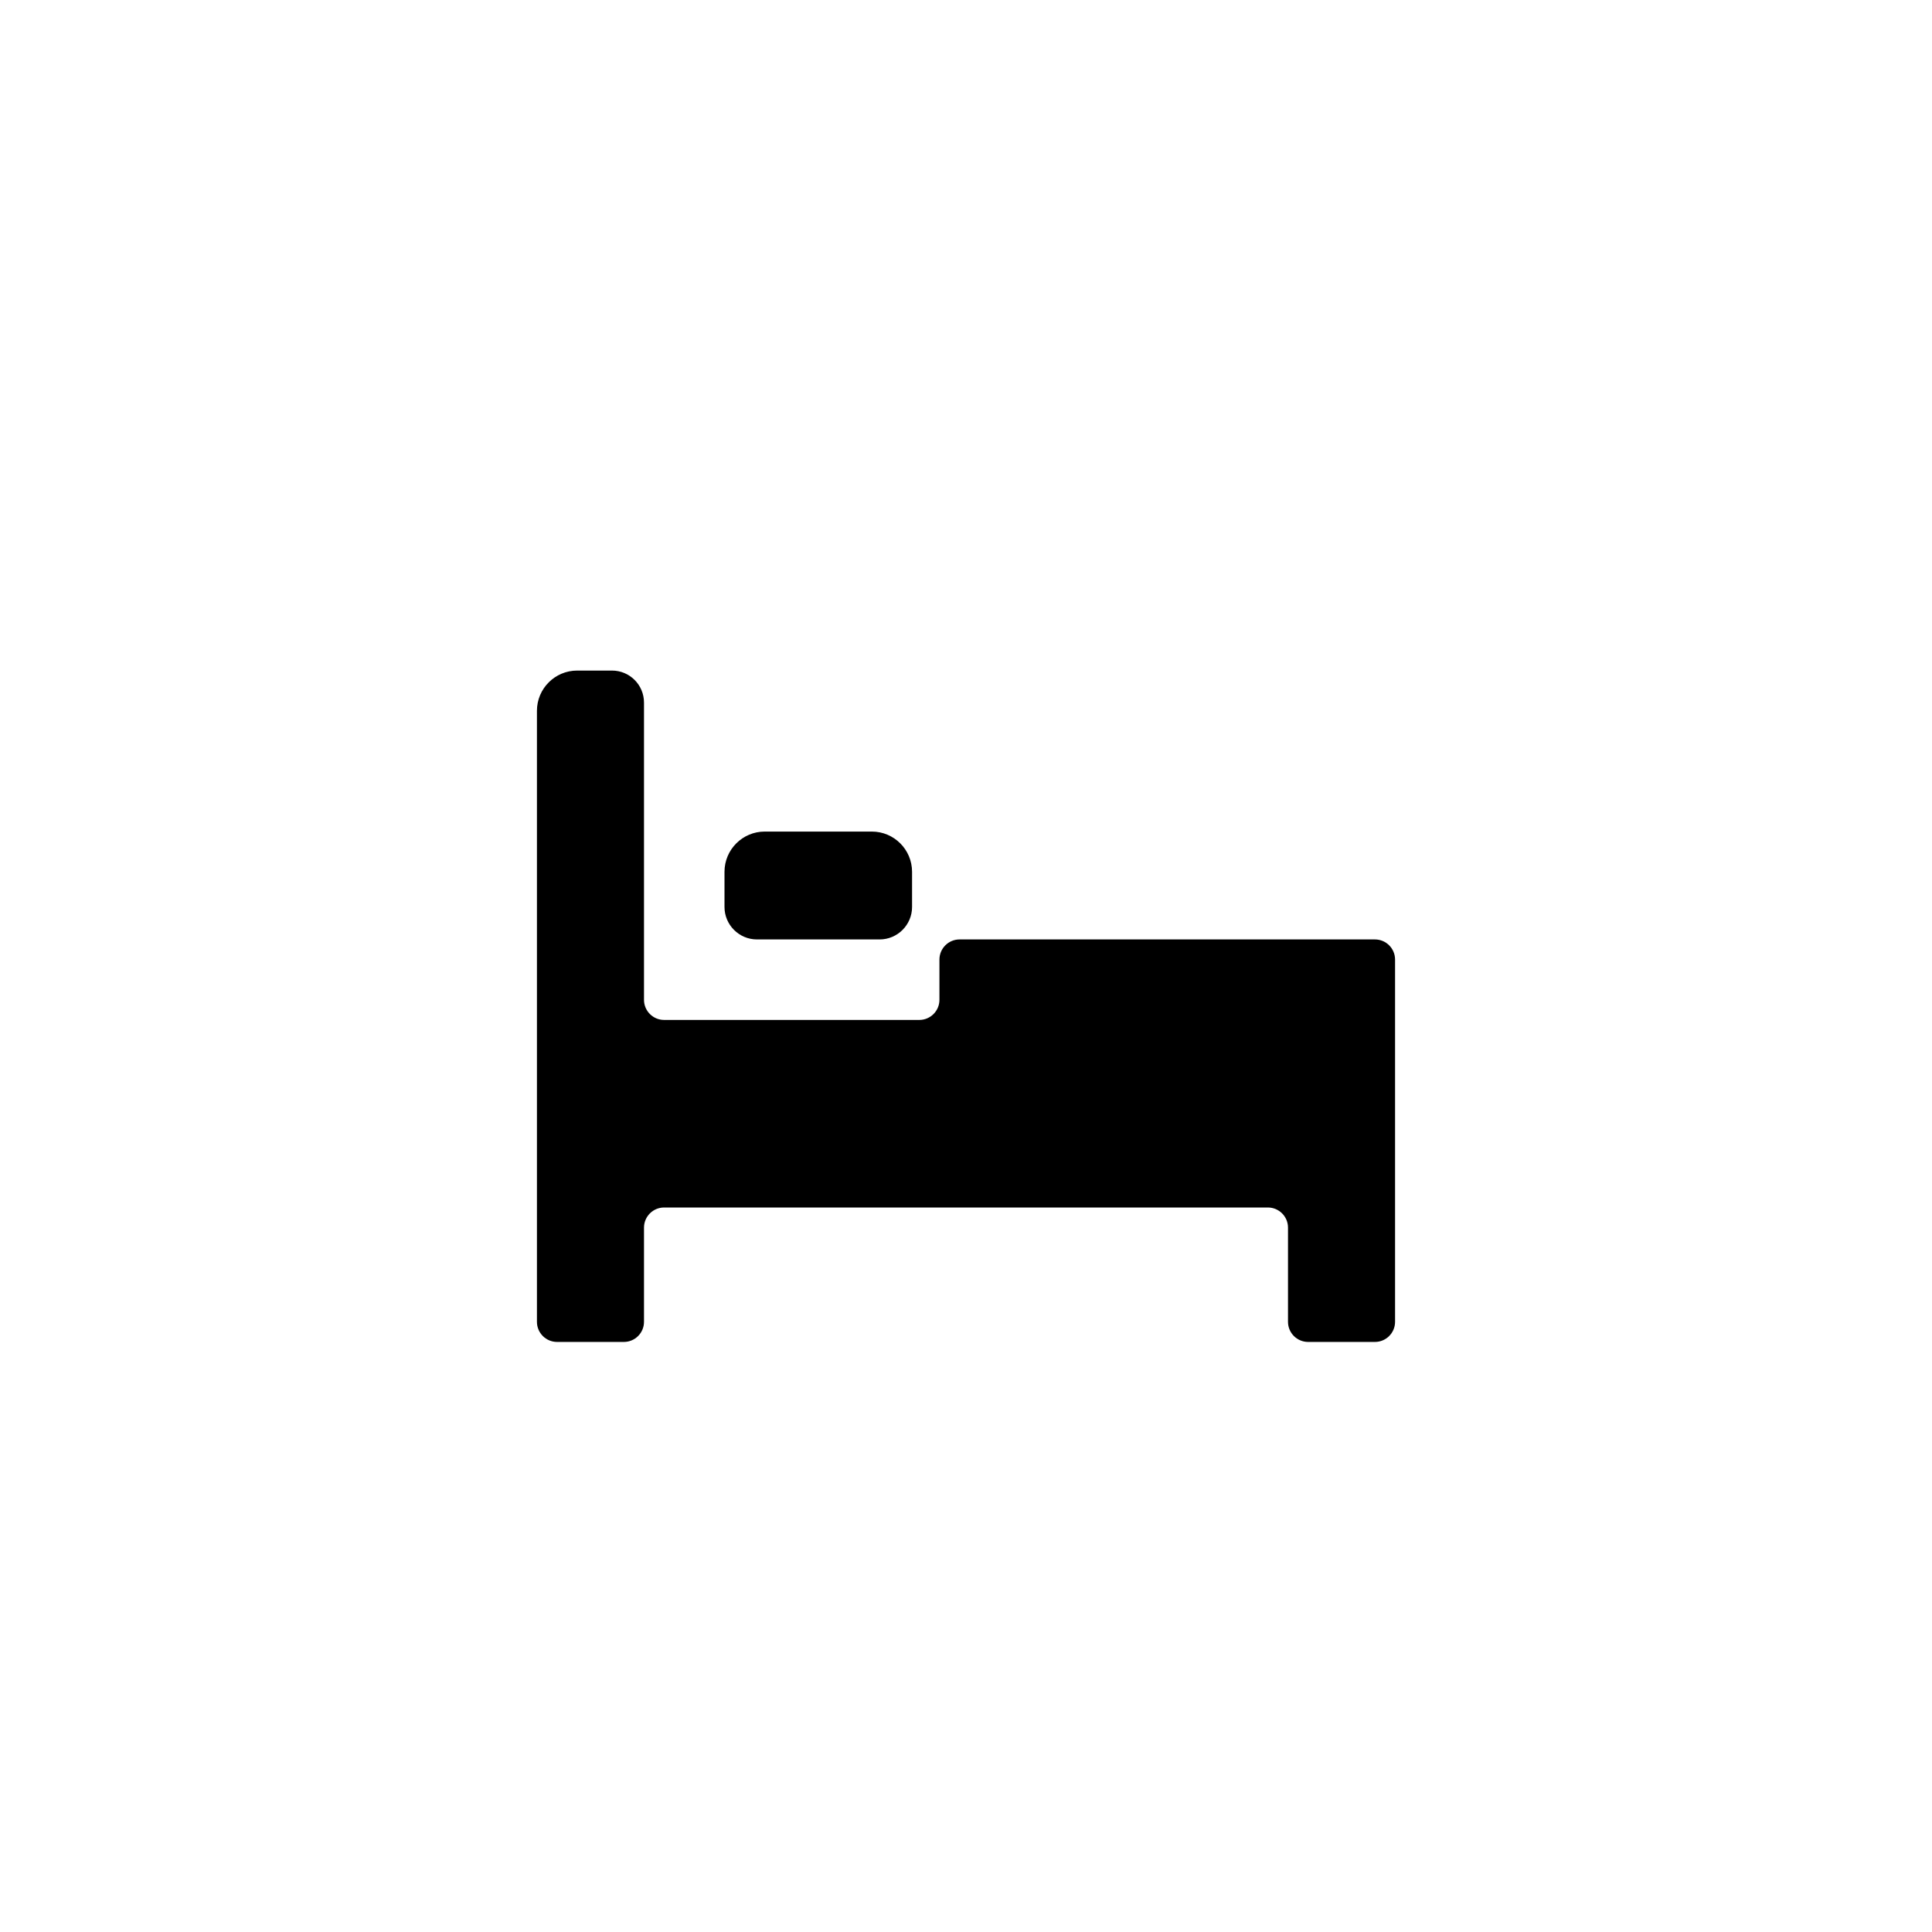
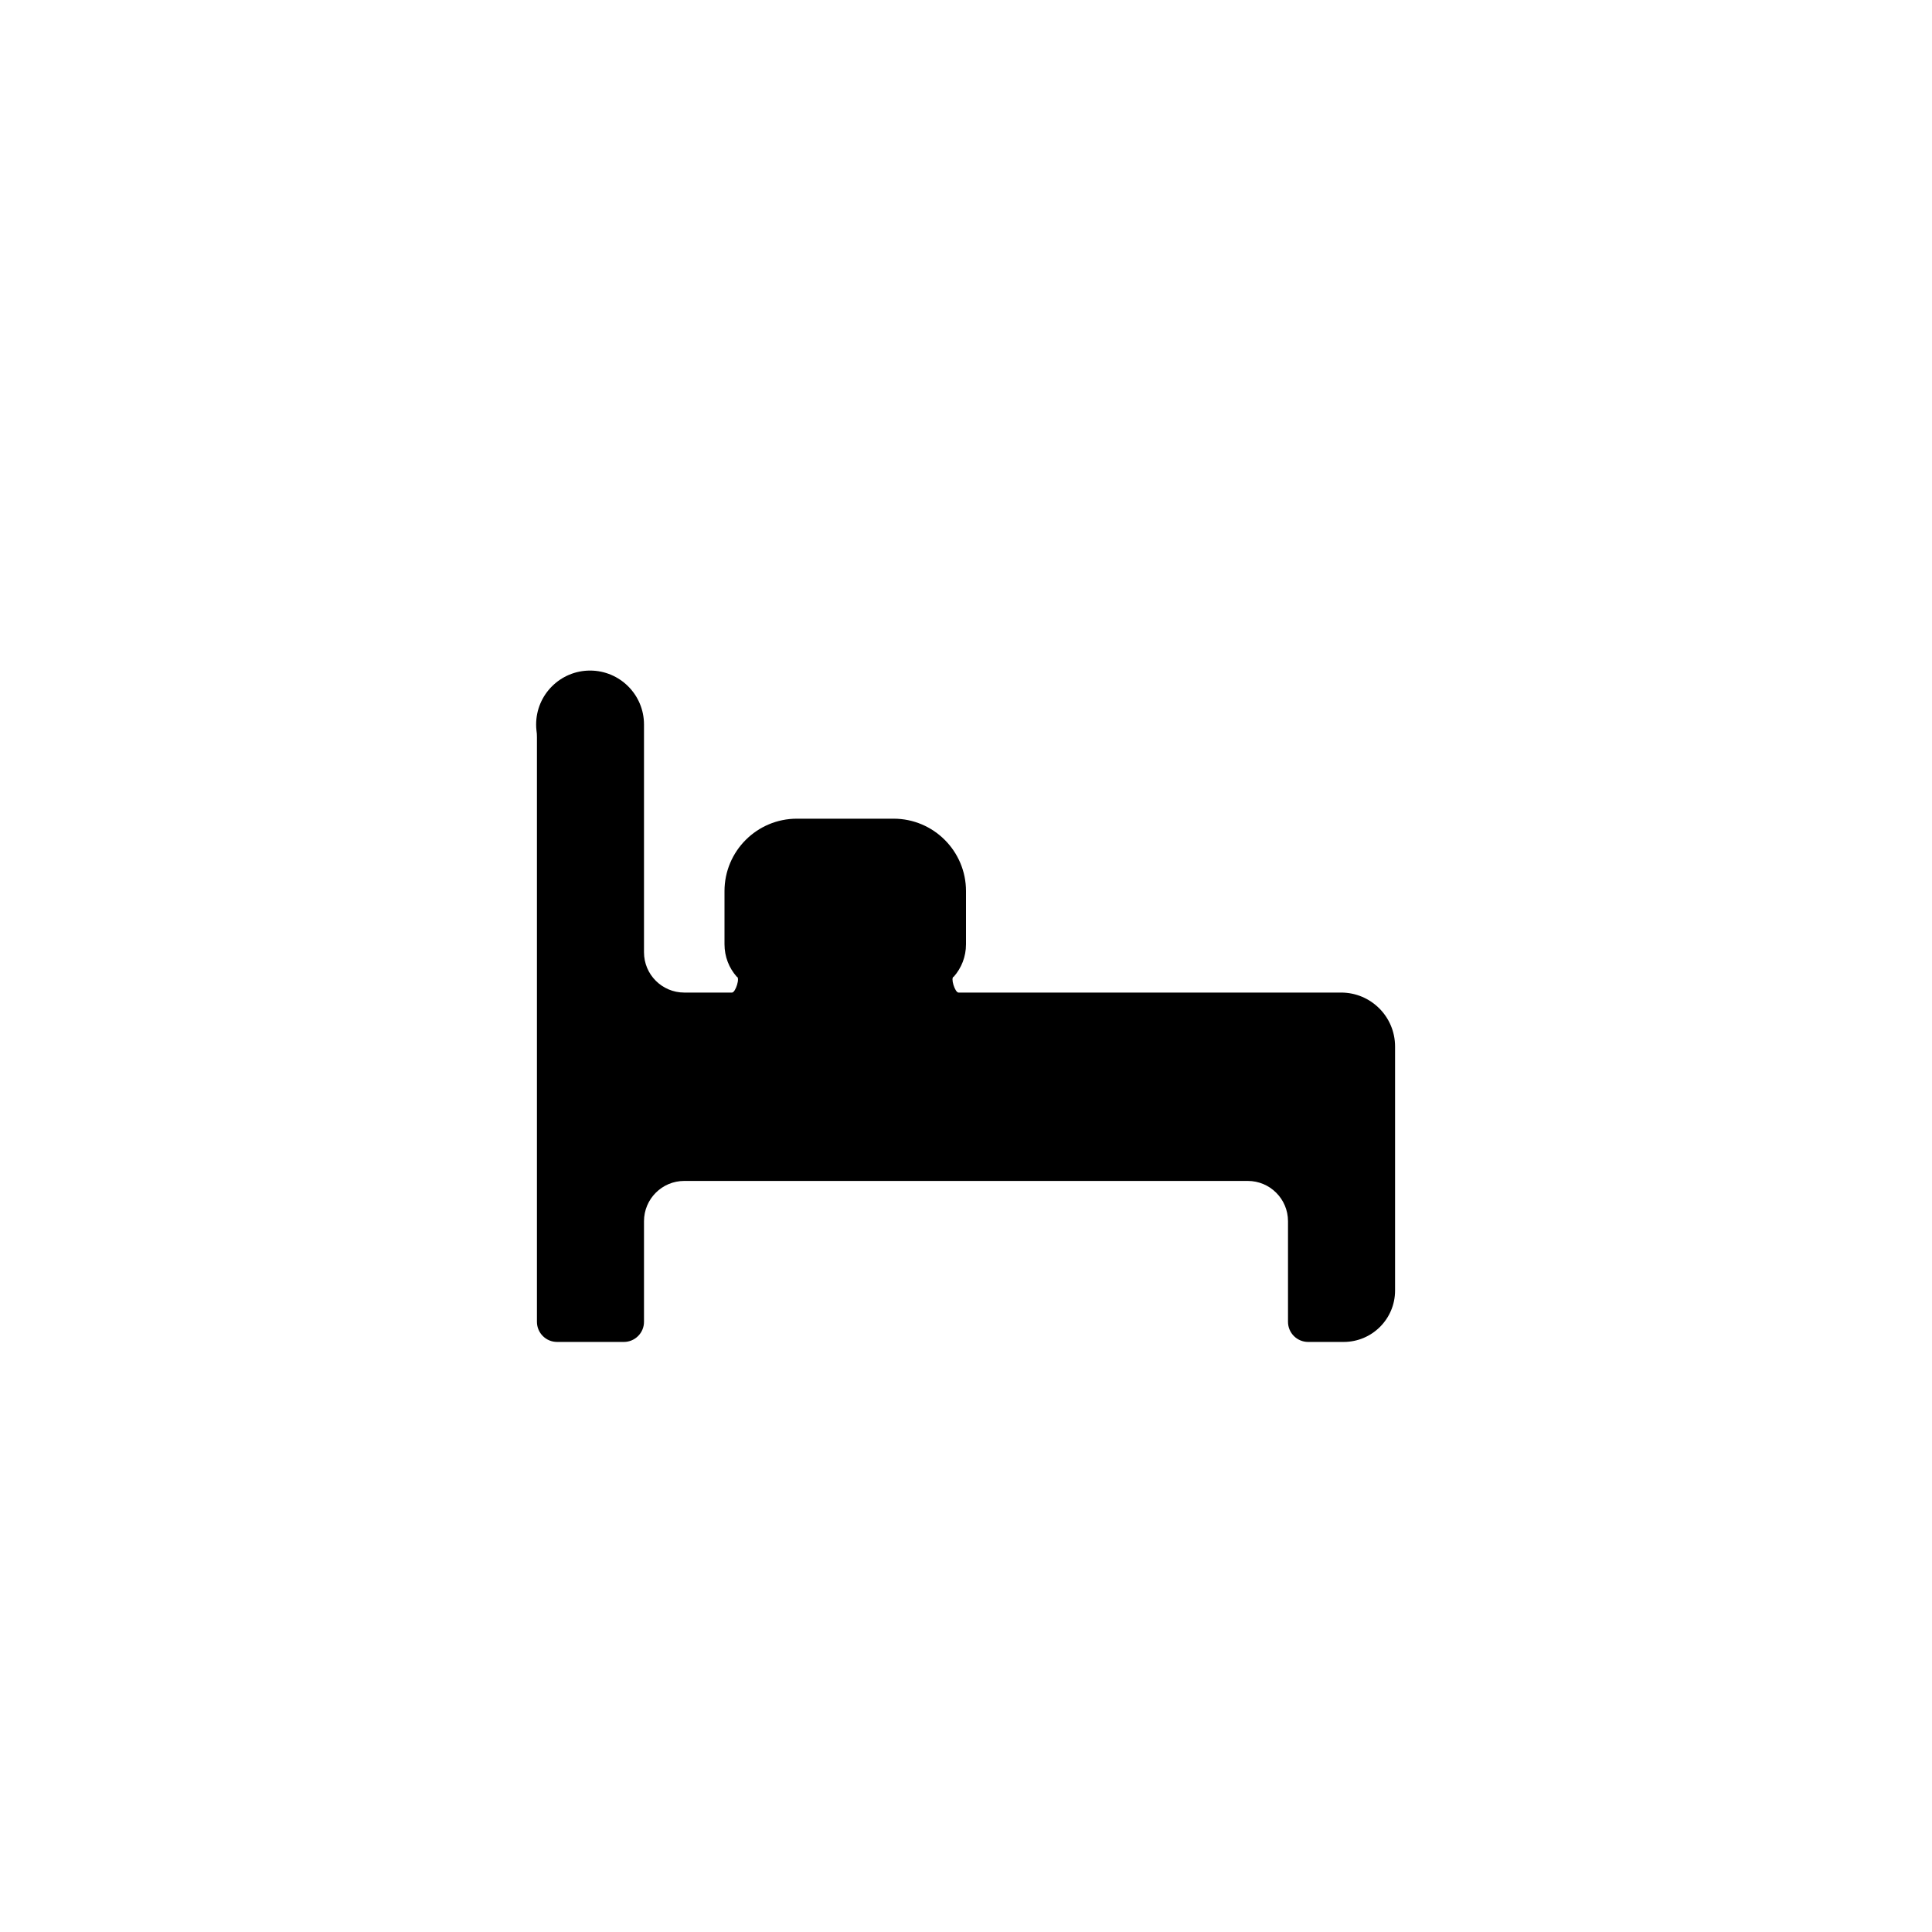
<svg xmlns="http://www.w3.org/2000/svg" viewBox="0 0 24 24" width="24" height="24">
-   <path fill-rule="evenodd" d="M7.17 8.33L7.602 8.33C7.822 8.33 8 8.508 8 8.728L8 12.42C8 12.558 8.112 12.67 8.25 12.67L11.42 12.67C11.558 12.67 11.67 12.558 11.67 12.42L11.67 11.92C11.67 11.782 11.782 11.67 11.92 11.67L17.08 11.67C17.218 11.67 17.33 11.782 17.33 11.92L17.33 16.42C17.33 16.558 17.218 16.67 17.08 16.67L16.25 16.67C16.112 16.67 16 16.558 16 16.42L16 15.25C16 15.112 15.888 15 15.75 15L8.25 15C8.112 15 8 15.112 8 15.25L8 16.42C8 16.558 7.888 16.67 7.75 16.67L6.92 16.67C6.782 16.67 6.67 16.558 6.67 16.42L6.67 8.83C6.67 8.554 6.894 8.33 7.17 8.33ZM9.5 10.33L10.83 10.33C11.106 10.33 11.33 10.554 11.33 10.83L11.33 11.267C11.33 11.489 11.149 11.67 10.927 11.67L9.403 11.67C9.181 11.67 9 11.489 9 11.267L9 10.83C9 10.554 9.224 10.33 9.5 10.33Z" />
+   <path fill-rule="evenodd" d="M7.75 16.67L6.92 16.67C6.782 16.67 6.67 16.558 6.67 16.42L6.67 9.159C6.67 9.13 6.669 9.101 6.664 9.073C6.661 9.049 6.66 9.025 6.66 9C6.66 8.63 6.96 8.33 7.33 8.33C7.7 8.33 8 8.63 8 9L8 11.83C8 12.106 8.224 12.33 8.5 12.33L9.093 12.33C9.138 12.33 9.196 12.141 9.152 12.133C9.057 12.026 9 11.885 9 11.73L9 11.07C9 10.573 9.403 10.17 9.9 10.17L11.1 10.17C11.597 10.17 12 10.573 12 11.07L12 11.73C12 11.885 11.943 12.026 11.848 12.133C11.804 12.141 11.862 12.33 11.907 12.33L16.66 12.33C17.03 12.33 17.33 12.63 17.33 13L17.33 16.032C17.33 16.384 17.044 16.67 16.692 16.67L16.25 16.67C16.112 16.67 16 16.558 16 16.42L16 15.17C16 14.894 15.776 14.67 15.5 14.67L8.5 14.67C8.224 14.67 8 14.894 8 15.17L8 16.42C8 16.558 7.888 16.67 7.75 16.67Z" />
</svg>
